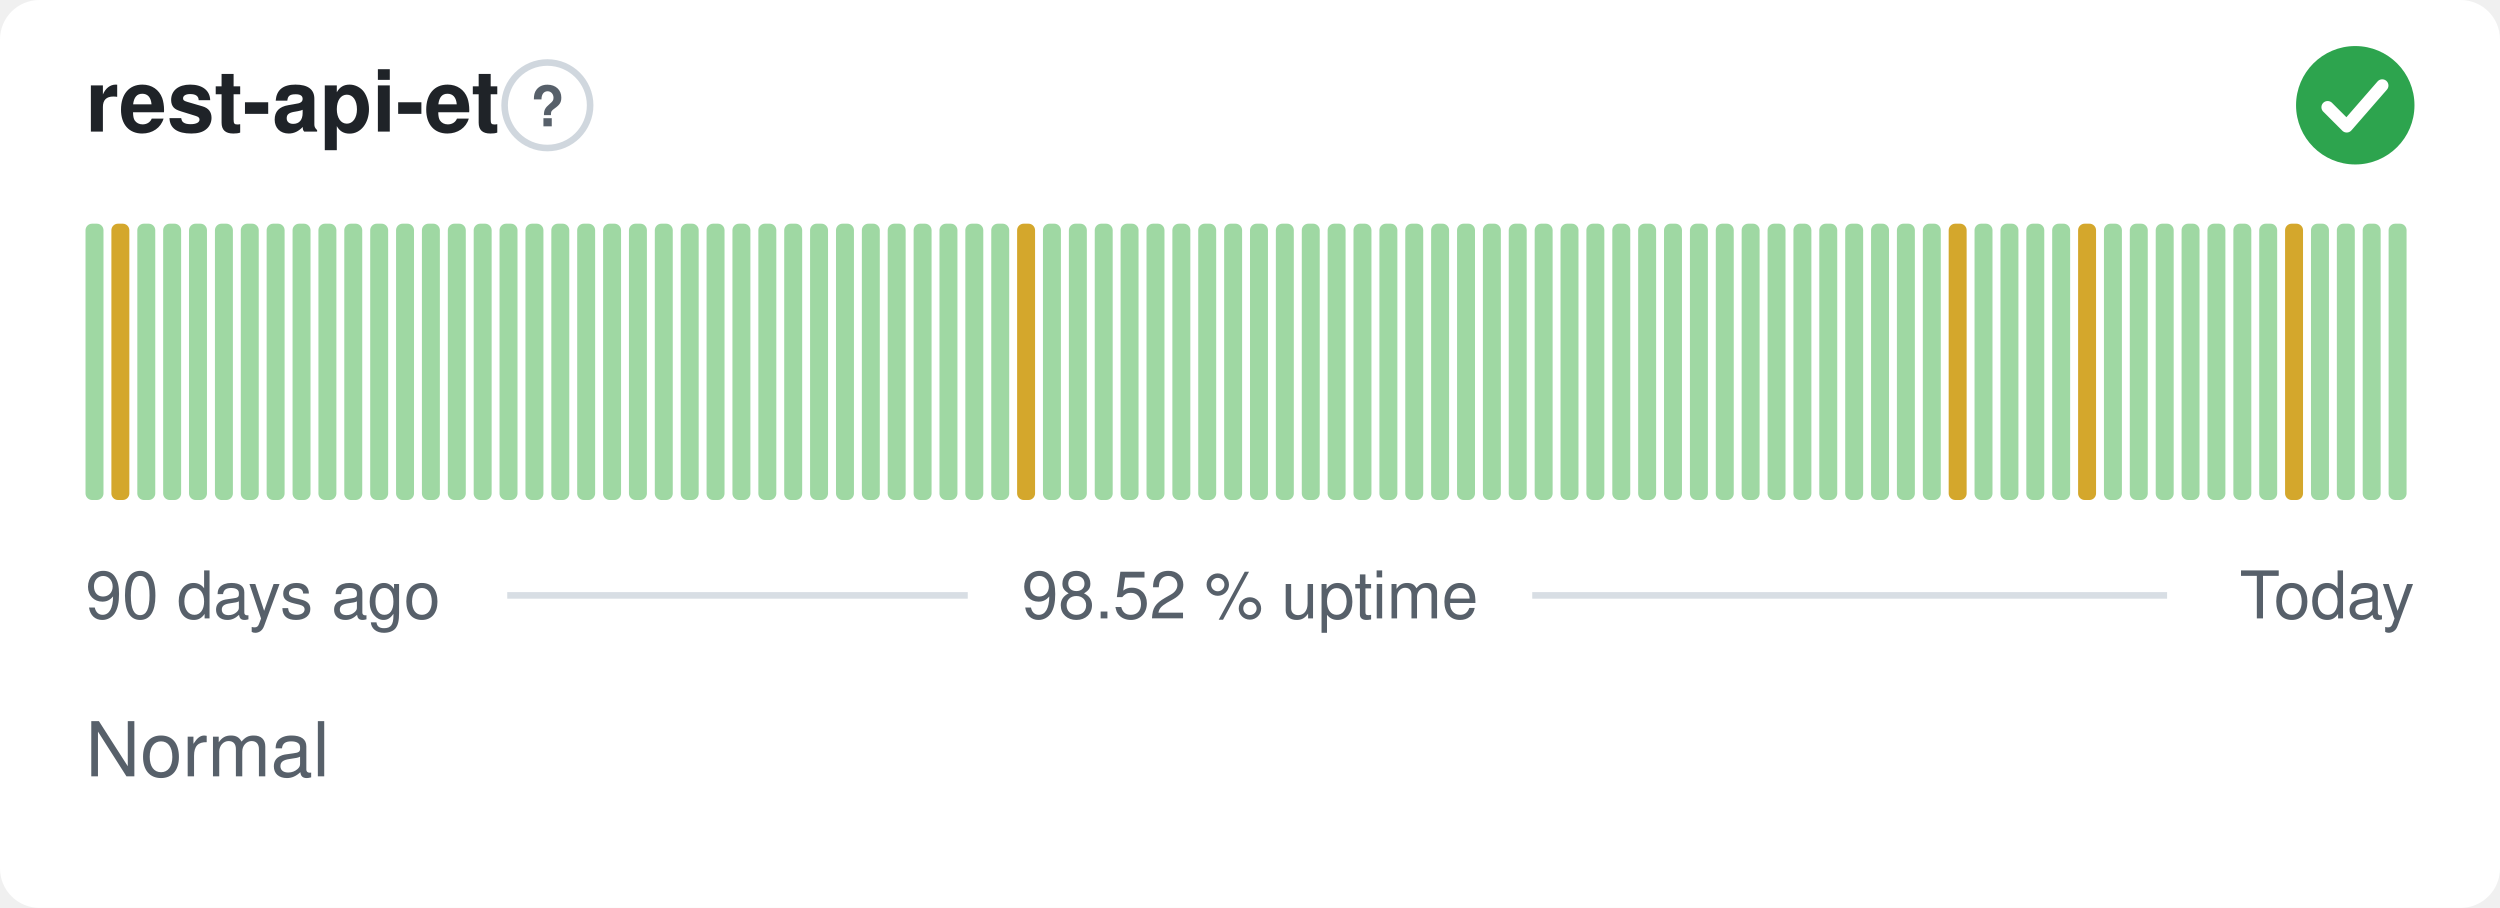
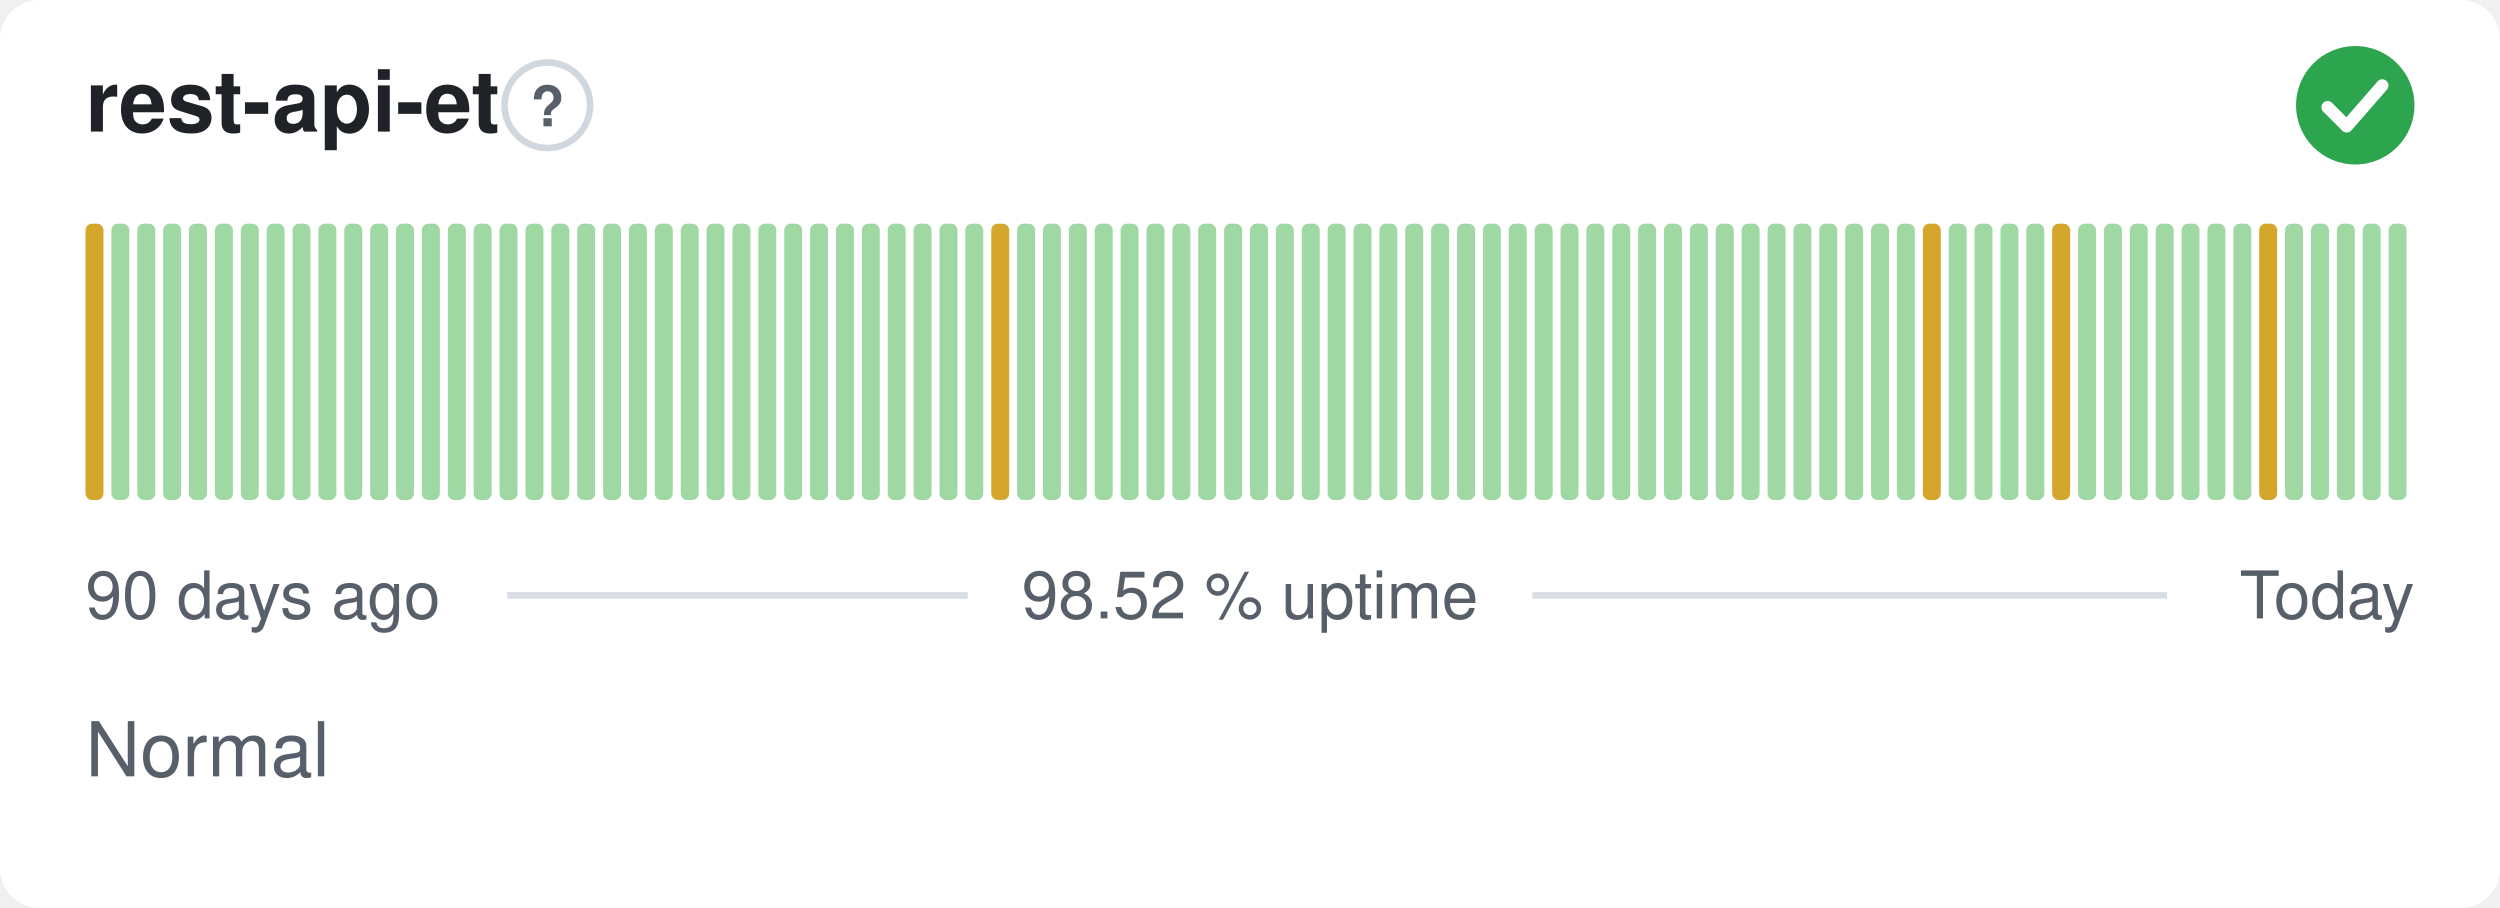
<svg xmlns="http://www.w3.org/2000/svg" width="380" height="138" viewBox="0 0 380 138" role="img" aria-label="rest-api-et: Normal, 98.52 % uptime over the last 90 days" font-family="-apple-system,BlinkMacSystemFont,'Segoe UI',Helvetica,Arial,sans-serif">
  <style>
    @media (prefers-color-scheme: dark) {
      .bg { fill: #0d1117 }
      .title { fill: #e6edf3 }
      .muted { fill: #8b949e }
      .hint { stroke: #30363d }
      .rule { stroke: #30363d }
      .nodata { fill: #21262d }
    }
  </style>
  <rect class="bg" width="380" height="138" rx="6" fill="#ffffff" />
  <text class="title" x="13" y="20" font-size="13" font-weight="600" fill="#1f2328">rest-api-et</text>
  <circle class="hint" cx="83.2" cy="16" r="6.5" fill="none" stroke="#d0d7de" stroke-width="1" />
  <text class="muted" x="83.2" y="19.2" text-anchor="middle" font-size="8.5" font-weight="700" fill="#57606a">?</text>
  <circle cx="358" cy="16" r="9" fill="#2da44e" />
  <path d="M353.80 16.30l2.90 2.90 5.40 -6.20" fill="none" stroke="#fff" stroke-width="1.89" stroke-linecap="round" stroke-linejoin="round" />
-   <rect x="13.00" y="34.00" width="2.73" height="42.00" rx="1" fill="#9fd8a3" />
-   <rect x="16.93" y="34.00" width="2.73" height="42.00" rx="1" fill="#d4a72c" />
+   <rect x="13.00" y="34.00" width="2.73" height="42.00" rx="1" fill="#d4a72c" />
+   <rect x="16.93" y="34.00" width="2.73" height="42.00" rx="1" fill="#9fd8a3" />
  <rect x="20.87" y="34.00" width="2.73" height="42.00" rx="1" fill="#9fd8a3" />
  <rect x="24.80" y="34.00" width="2.73" height="42.00" rx="1" fill="#9fd8a3" />
  <rect x="28.73" y="34.00" width="2.73" height="42.00" rx="1" fill="#9fd8a3" />
  <rect x="32.67" y="34.00" width="2.73" height="42.00" rx="1" fill="#9fd8a3" />
  <rect x="36.60" y="34.00" width="2.73" height="42.00" rx="1" fill="#9fd8a3" />
  <rect x="40.53" y="34.00" width="2.73" height="42.00" rx="1" fill="#9fd8a3" />
  <rect x="44.47" y="34.00" width="2.73" height="42.00" rx="1" fill="#9fd8a3" />
  <rect x="48.40" y="34.00" width="2.73" height="42.00" rx="1" fill="#9fd8a3" />
  <rect x="52.33" y="34.00" width="2.73" height="42.00" rx="1" fill="#9fd8a3" />
  <rect x="56.27" y="34.00" width="2.73" height="42.00" rx="1" fill="#9fd8a3" />
  <rect x="60.20" y="34.00" width="2.73" height="42.00" rx="1" fill="#9fd8a3" />
  <rect x="64.13" y="34.00" width="2.73" height="42.00" rx="1" fill="#9fd8a3" />
  <rect x="68.07" y="34.00" width="2.73" height="42.00" rx="1" fill="#9fd8a3" />
  <rect x="72.00" y="34.00" width="2.73" height="42.00" rx="1" fill="#9fd8a3" />
  <rect x="75.93" y="34.00" width="2.73" height="42.00" rx="1" fill="#9fd8a3" />
  <rect x="79.87" y="34.00" width="2.73" height="42.00" rx="1" fill="#9fd8a3" />
  <rect x="83.80" y="34.00" width="2.73" height="42.00" rx="1" fill="#9fd8a3" />
  <rect x="87.73" y="34.00" width="2.73" height="42.00" rx="1" fill="#9fd8a3" />
  <rect x="91.67" y="34.00" width="2.73" height="42.00" rx="1" fill="#9fd8a3" />
  <rect x="95.60" y="34.00" width="2.73" height="42.00" rx="1" fill="#9fd8a3" />
  <rect x="99.53" y="34.00" width="2.73" height="42.00" rx="1" fill="#9fd8a3" />
  <rect x="103.47" y="34.00" width="2.73" height="42.00" rx="1" fill="#9fd8a3" />
  <rect x="107.40" y="34.00" width="2.73" height="42.00" rx="1" fill="#9fd8a3" />
  <rect x="111.33" y="34.00" width="2.73" height="42.00" rx="1" fill="#9fd8a3" />
  <rect x="115.27" y="34.00" width="2.73" height="42.00" rx="1" fill="#9fd8a3" />
  <rect x="119.20" y="34.00" width="2.73" height="42.00" rx="1" fill="#9fd8a3" />
  <rect x="123.13" y="34.00" width="2.73" height="42.00" rx="1" fill="#9fd8a3" />
  <rect x="127.07" y="34.00" width="2.73" height="42.00" rx="1" fill="#9fd8a3" />
  <rect x="131.00" y="34.00" width="2.73" height="42.00" rx="1" fill="#9fd8a3" />
  <rect x="134.93" y="34.00" width="2.73" height="42.00" rx="1" fill="#9fd8a3" />
  <rect x="138.87" y="34.00" width="2.73" height="42.00" rx="1" fill="#9fd8a3" />
  <rect x="142.80" y="34.00" width="2.73" height="42.00" rx="1" fill="#9fd8a3" />
  <rect x="146.73" y="34.00" width="2.73" height="42.00" rx="1" fill="#9fd8a3" />
-   <rect x="150.67" y="34.00" width="2.73" height="42.00" rx="1" fill="#9fd8a3" />
-   <rect x="154.60" y="34.00" width="2.73" height="42.00" rx="1" fill="#d4a72c" />
+   <rect x="150.67" y="34.00" width="2.73" height="42.00" rx="1" fill="#d4a72c" />
+   <rect x="154.60" y="34.00" width="2.73" height="42.00" rx="1" fill="#9fd8a3" />
  <rect x="158.53" y="34.00" width="2.73" height="42.00" rx="1" fill="#9fd8a3" />
  <rect x="162.47" y="34.00" width="2.73" height="42.00" rx="1" fill="#9fd8a3" />
  <rect x="166.40" y="34.00" width="2.73" height="42.00" rx="1" fill="#9fd8a3" />
  <rect x="170.33" y="34.00" width="2.73" height="42.00" rx="1" fill="#9fd8a3" />
  <rect x="174.27" y="34.00" width="2.73" height="42.00" rx="1" fill="#9fd8a3" />
  <rect x="178.20" y="34.00" width="2.73" height="42.00" rx="1" fill="#9fd8a3" />
  <rect x="182.13" y="34.00" width="2.73" height="42.00" rx="1" fill="#9fd8a3" />
  <rect x="186.07" y="34.00" width="2.73" height="42.00" rx="1" fill="#9fd8a3" />
  <rect x="190.00" y="34.00" width="2.73" height="42.00" rx="1" fill="#9fd8a3" />
  <rect x="193.93" y="34.00" width="2.73" height="42.00" rx="1" fill="#9fd8a3" />
  <rect x="197.87" y="34.00" width="2.73" height="42.00" rx="1" fill="#9fd8a3" />
  <rect x="201.80" y="34.00" width="2.73" height="42.00" rx="1" fill="#9fd8a3" />
  <rect x="205.73" y="34.00" width="2.73" height="42.00" rx="1" fill="#9fd8a3" />
  <rect x="209.67" y="34.00" width="2.73" height="42.00" rx="1" fill="#9fd8a3" />
  <rect x="213.60" y="34.00" width="2.73" height="42.00" rx="1" fill="#9fd8a3" />
  <rect x="217.53" y="34.00" width="2.73" height="42.00" rx="1" fill="#9fd8a3" />
  <rect x="221.47" y="34.00" width="2.73" height="42.00" rx="1" fill="#9fd8a3" />
  <rect x="225.40" y="34.00" width="2.73" height="42.00" rx="1" fill="#9fd8a3" />
  <rect x="229.33" y="34.00" width="2.73" height="42.00" rx="1" fill="#9fd8a3" />
  <rect x="233.27" y="34.00" width="2.73" height="42.00" rx="1" fill="#9fd8a3" />
  <rect x="237.20" y="34.00" width="2.73" height="42.00" rx="1" fill="#9fd8a3" />
  <rect x="241.13" y="34.00" width="2.73" height="42.00" rx="1" fill="#9fd8a3" />
  <rect x="245.07" y="34.00" width="2.73" height="42.00" rx="1" fill="#9fd8a3" />
  <rect x="249.00" y="34.00" width="2.73" height="42.00" rx="1" fill="#9fd8a3" />
  <rect x="252.93" y="34.00" width="2.73" height="42.00" rx="1" fill="#9fd8a3" />
  <rect x="256.87" y="34.00" width="2.73" height="42.00" rx="1" fill="#9fd8a3" />
  <rect x="260.80" y="34.00" width="2.73" height="42.00" rx="1" fill="#9fd8a3" />
  <rect x="264.73" y="34.00" width="2.73" height="42.00" rx="1" fill="#9fd8a3" />
  <rect x="268.67" y="34.00" width="2.73" height="42.00" rx="1" fill="#9fd8a3" />
  <rect x="272.60" y="34.00" width="2.73" height="42.00" rx="1" fill="#9fd8a3" />
  <rect x="276.53" y="34.00" width="2.73" height="42.00" rx="1" fill="#9fd8a3" />
  <rect x="280.47" y="34.00" width="2.73" height="42.00" rx="1" fill="#9fd8a3" />
  <rect x="284.40" y="34.00" width="2.73" height="42.00" rx="1" fill="#9fd8a3" />
  <rect x="288.33" y="34.00" width="2.73" height="42.00" rx="1" fill="#9fd8a3" />
-   <rect x="292.27" y="34.00" width="2.73" height="42.00" rx="1" fill="#9fd8a3" />
-   <rect x="296.20" y="34.00" width="2.73" height="42.00" rx="1" fill="#d4a72c" />
+   <rect x="292.27" y="34.00" width="2.73" height="42.00" rx="1" fill="#d4a72c" />
+   <rect x="296.20" y="34.00" width="2.73" height="42.00" rx="1" fill="#9fd8a3" />
  <rect x="300.13" y="34.00" width="2.73" height="42.00" rx="1" fill="#9fd8a3" />
  <rect x="304.07" y="34.00" width="2.73" height="42.00" rx="1" fill="#9fd8a3" />
  <rect x="308.00" y="34.00" width="2.73" height="42.00" rx="1" fill="#9fd8a3" />
-   <rect x="311.93" y="34.00" width="2.73" height="42.00" rx="1" fill="#9fd8a3" />
-   <rect x="315.87" y="34.00" width="2.73" height="42.00" rx="1" fill="#d4a72c" />
+   <rect x="311.93" y="34.00" width="2.73" height="42.00" rx="1" fill="#d4a72c" />
+   <rect x="315.87" y="34.00" width="2.73" height="42.00" rx="1" fill="#9fd8a3" />
  <rect x="319.80" y="34.00" width="2.73" height="42.00" rx="1" fill="#9fd8a3" />
  <rect x="323.73" y="34.00" width="2.73" height="42.00" rx="1" fill="#9fd8a3" />
  <rect x="327.67" y="34.00" width="2.73" height="42.00" rx="1" fill="#9fd8a3" />
  <rect x="331.60" y="34.00" width="2.73" height="42.00" rx="1" fill="#9fd8a3" />
  <rect x="335.53" y="34.00" width="2.73" height="42.00" rx="1" fill="#9fd8a3" />
  <rect x="339.47" y="34.00" width="2.73" height="42.00" rx="1" fill="#9fd8a3" />
-   <rect x="343.40" y="34.00" width="2.73" height="42.00" rx="1" fill="#9fd8a3" />
-   <rect x="347.33" y="34.00" width="2.73" height="42.00" rx="1" fill="#d4a72c" />
+   <rect x="343.40" y="34.00" width="2.73" height="42.00" rx="1" fill="#d4a72c" />
+   <rect x="347.33" y="34.00" width="2.73" height="42.00" rx="1" fill="#9fd8a3" />
  <rect x="351.27" y="34.00" width="2.73" height="42.00" rx="1" fill="#9fd8a3" />
  <rect x="355.20" y="34.00" width="2.73" height="42.00" rx="1" fill="#9fd8a3" />
  <rect x="359.13" y="34.00" width="2.73" height="42.00" rx="1" fill="#9fd8a3" />
  <rect x="363.07" y="34.00" width="2.73" height="42.00" rx="1" fill="#9fd8a3" />
  <text class="muted" x="13" y="94" font-size="10" fill="#57606a">90 days ago</text>
  <text class="muted" x="190" y="94" text-anchor="middle" font-size="10" fill="#57606a">98.52 % uptime</text>
  <text class="muted" x="367" y="94" text-anchor="end" font-size="10" fill="#57606a">Today</text>
  <line class="rule" x1="77.1" y1="90.5" x2="147.1" y2="90.5" stroke="#d8dee4" stroke-width="1" />
  <line class="rule" x1="232.9" y1="90.5" x2="329.4" y2="90.5" stroke="#d8dee4" stroke-width="1" />
  <text class="muted" x="13" y="118" font-size="11.5" fill="#57606a">Normal</text>
</svg>
